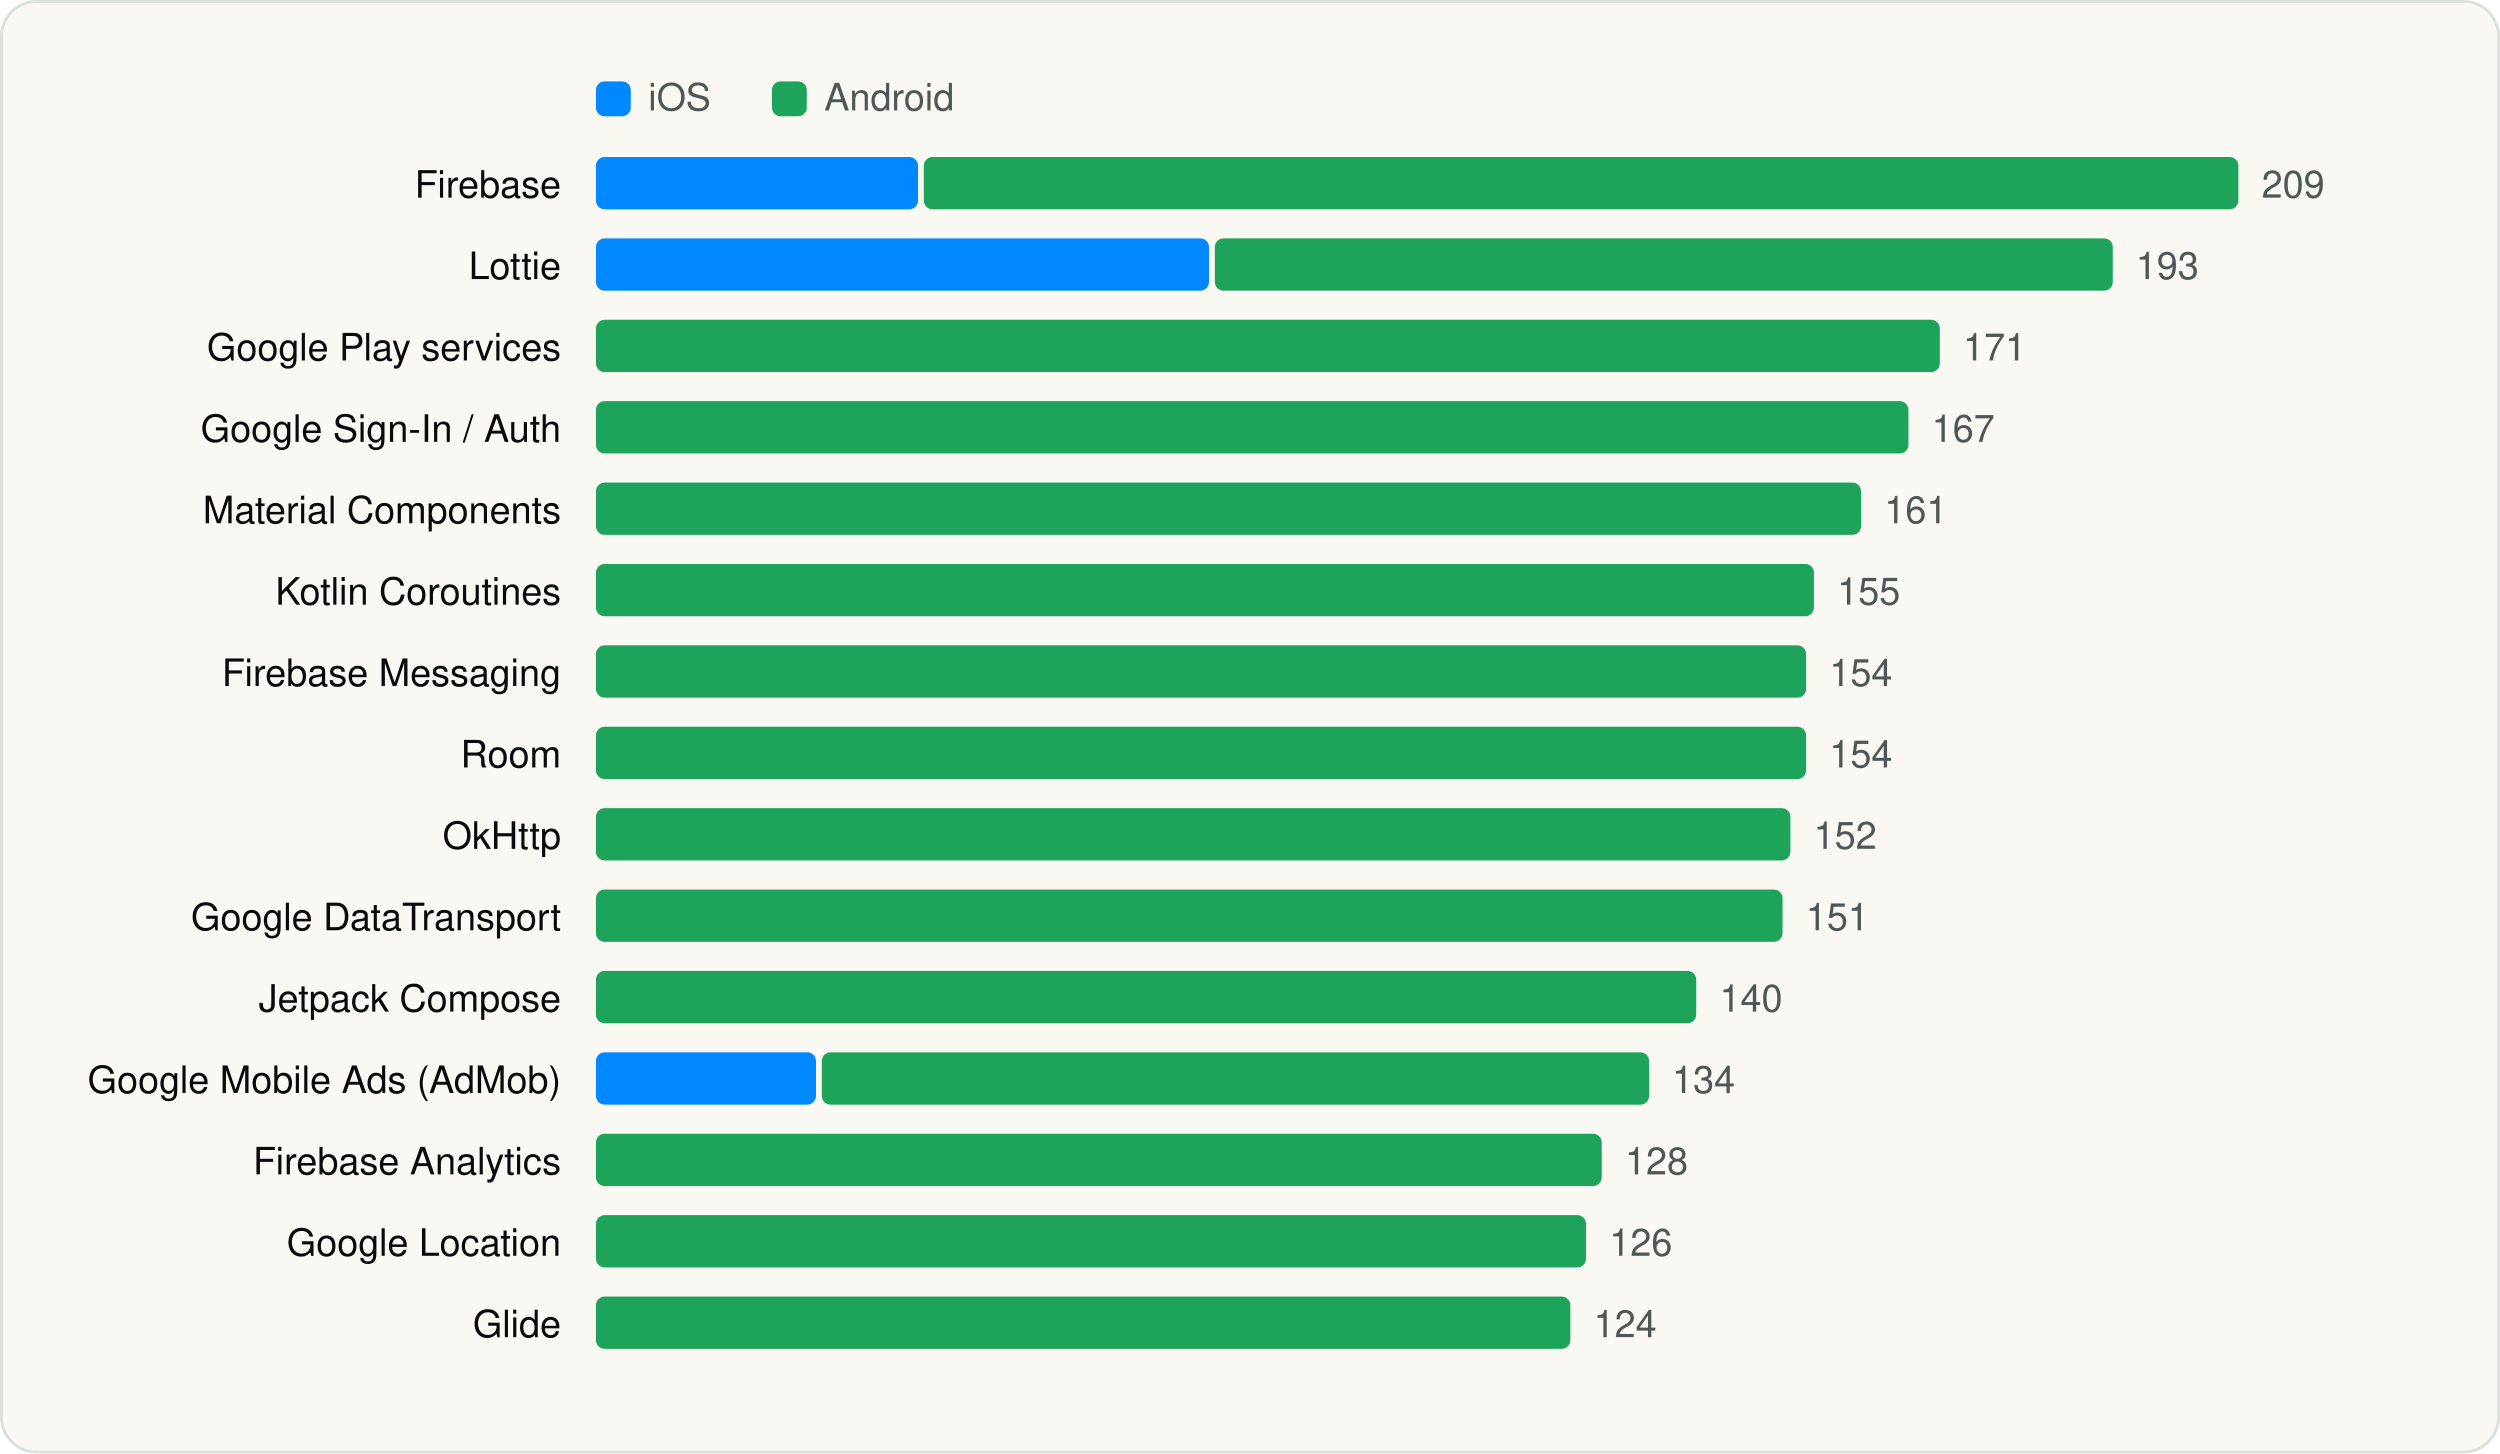
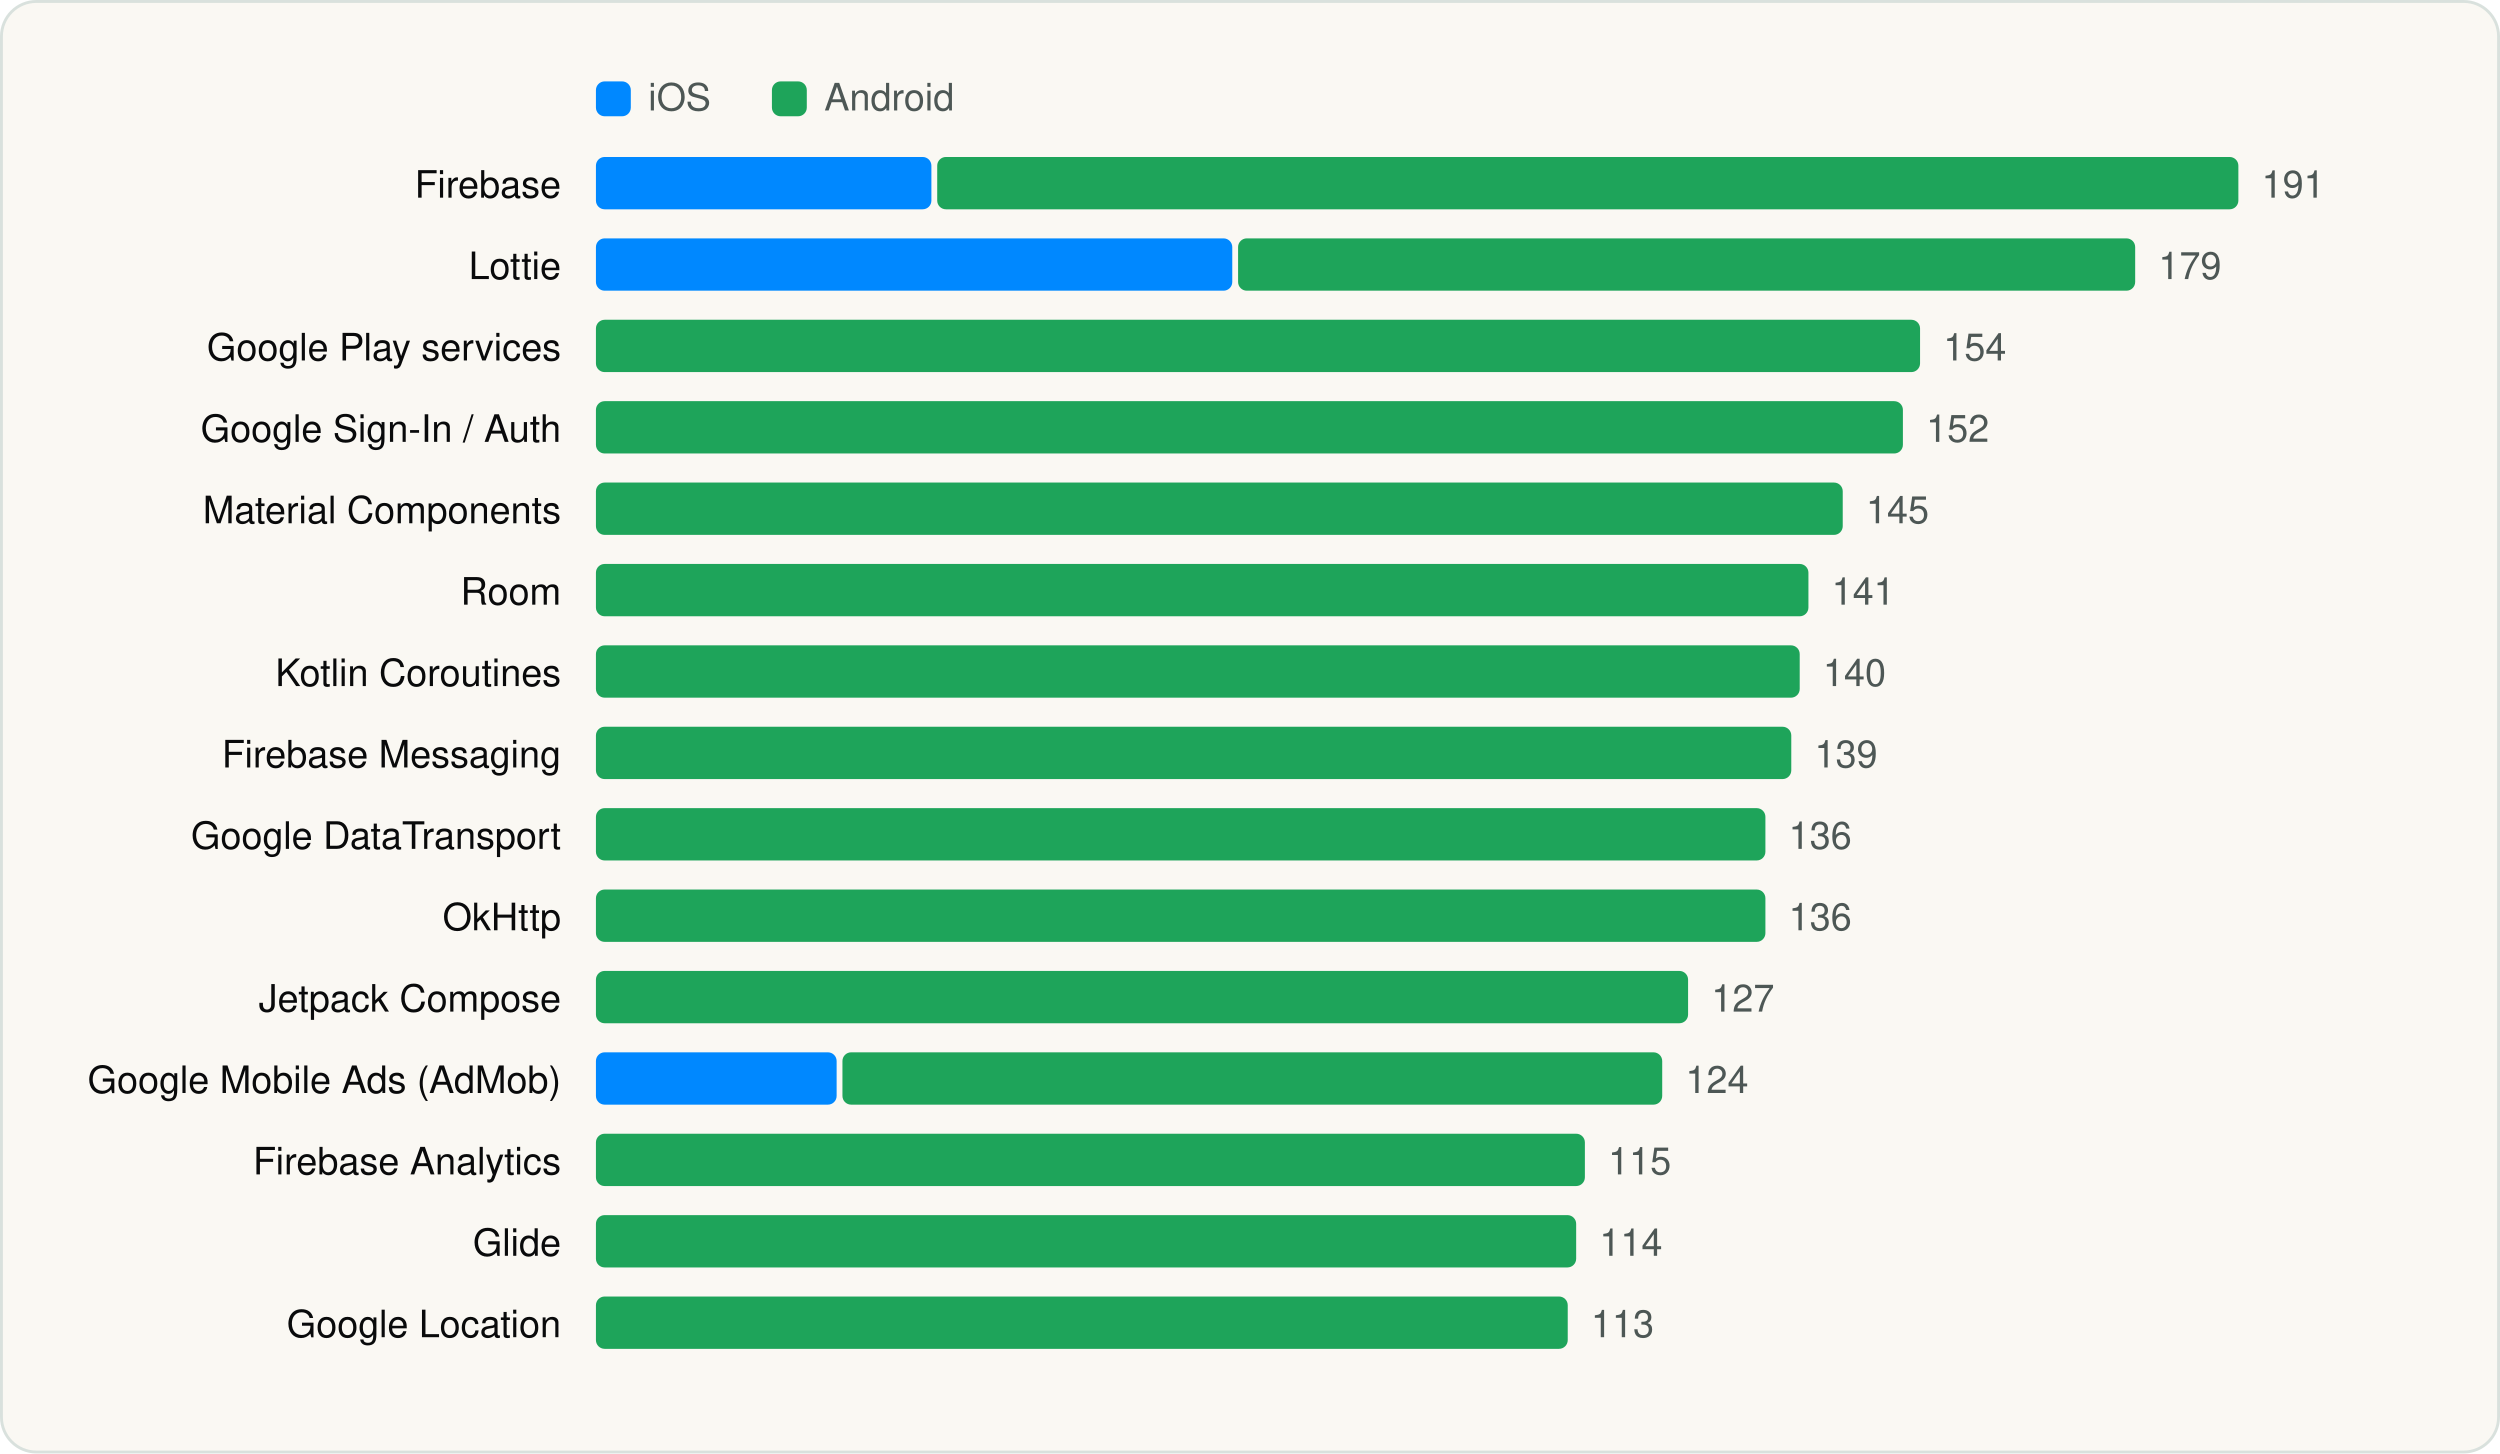
<svg xmlns="http://www.w3.org/2000/svg" viewBox="0 0 860 500" width="860" height="500" role="img" aria-label="Most used SDKs" font-family="Geist, -apple-system, BlinkMacSystemFont, 'Segoe UI', Helvetica, Arial, sans-serif">
  <rect x="0.5" y="0.5" width="859" height="499" rx="12" fill="#FAF8F3" stroke="#D9E1DD" />
  <g transform="translate(20 20)">
    <rect x="185" y="8" width="12" height="12" rx="3" fill="#0088FF" />
    <text x="203" y="18" font-size="13" fill="#4D5755">iOS</text>
    <rect x="245.54" y="8" width="12" height="12" rx="3" fill="#1EA45A" />
    <text x="263.54" y="18" font-size="13" fill="#4D5755">Android</text>
    <text x="173" y="48" font-size="13" text-anchor="end" fill="#090A0B">Firebase</text>
-     <rect x="185.0" y="34" width="110.8" height="18" rx="3" fill="#0088FF" />
-     <rect x="297.8" y="34" width="452.2" height="18" rx="3" fill="#1EA45A" />
-     <text x="758.0" y="48" font-size="13" fill="#4D5755">209</text>
+     <rect x="185.0" y="34" width="115.4" height="18" rx="3" fill="#0088FF" />
+     <rect x="302.4" y="34" width="447.6" height="18" rx="3" fill="#1EA45A" />
+     <text x="758.0" y="48" font-size="13" fill="#4D5755">191</text>
    <text x="173" y="76" font-size="13" text-anchor="end" fill="#090A0B">Lottie</text>
-     <rect x="185.0" y="62" width="210.9" height="18" rx="3" fill="#0088FF" />
-     <rect x="397.9" y="62" width="308.9" height="18" rx="3" fill="#1EA45A" />
-     <text x="714.7" y="76" font-size="13" fill="#4D5755">193</text>
+     <rect x="185.0" y="62" width="218.9" height="18" rx="3" fill="#0088FF" />
+     <rect x="405.9" y="62" width="308.6" height="18" rx="3" fill="#1EA45A" />
+     <text x="722.5" y="76" font-size="13" fill="#4D5755">179</text>
    <text x="173" y="104" font-size="13" text-anchor="end" fill="#090A0B">Google Play services</text>
-     <rect x="185.0" y="90" width="462.3" height="18" rx="3" fill="#1EA45A" />
-     <text x="655.3" y="104" font-size="13" fill="#4D5755">171</text>
+     <rect x="185.0" y="90" width="455.5" height="18" rx="3" fill="#1EA45A" />
+     <text x="648.5" y="104" font-size="13" fill="#4D5755">154</text>
    <text x="173" y="132" font-size="13" text-anchor="end" fill="#090A0B">Google Sign-In / Auth</text>
-     <rect x="185.0" y="118" width="451.5" height="18" rx="3" fill="#1EA45A" />
-     <text x="644.5" y="132" font-size="13" fill="#4D5755">167</text>
+     <rect x="185.0" y="118" width="449.6" height="18" rx="3" fill="#1EA45A" />
+     <text x="642.6" y="132" font-size="13" fill="#4D5755">152</text>
    <text x="173" y="160" font-size="13" text-anchor="end" fill="#090A0B">Material Components</text>
-     <rect x="185.0" y="146" width="435.2" height="18" rx="3" fill="#1EA45A" />
-     <text x="628.2" y="160" font-size="13" fill="#4D5755">161</text>
-     <text x="173" y="188" font-size="13" text-anchor="end" fill="#090A0B">Kotlin Coroutines</text>
-     <rect x="185.0" y="174" width="419.0" height="18" rx="3" fill="#1EA45A" />
-     <text x="612.0" y="188" font-size="13" fill="#4D5755">155</text>
-     <text x="173" y="216" font-size="13" text-anchor="end" fill="#090A0B">Firebase Messaging</text>
-     <rect x="185.0" y="202" width="416.3" height="18" rx="3" fill="#1EA45A" />
-     <text x="609.3" y="216" font-size="13" fill="#4D5755">154</text>
-     <text x="173" y="244" font-size="13" text-anchor="end" fill="#090A0B">Room</text>
-     <rect x="185.0" y="230" width="416.3" height="18" rx="3" fill="#1EA45A" />
-     <text x="609.3" y="244" font-size="13" fill="#4D5755">154</text>
-     <text x="173" y="272" font-size="13" text-anchor="end" fill="#090A0B">OkHttp</text>
-     <rect x="185.0" y="258" width="410.9" height="18" rx="3" fill="#1EA45A" />
-     <text x="603.9" y="272" font-size="13" fill="#4D5755">152</text>
-     <text x="173" y="300" font-size="13" text-anchor="end" fill="#090A0B">Google DataTransport</text>
-     <rect x="185.0" y="286" width="408.2" height="18" rx="3" fill="#1EA45A" />
-     <text x="601.2" y="300" font-size="13" fill="#4D5755">151</text>
+     <rect x="185.0" y="146" width="428.9" height="18" rx="3" fill="#1EA45A" />
+     <text x="621.9" y="160" font-size="13" fill="#4D5755">145</text>
+     <text x="173" y="188" font-size="13" text-anchor="end" fill="#090A0B">Room</text>
+     <rect x="185.0" y="174" width="417.1" height="18" rx="3" fill="#1EA45A" />
+     <text x="610.1" y="188" font-size="13" fill="#4D5755">141</text>
+     <text x="173" y="216" font-size="13" text-anchor="end" fill="#090A0B">Kotlin Coroutines</text>
+     <rect x="185.0" y="202" width="414.1" height="18" rx="3" fill="#1EA45A" />
+     <text x="607.1" y="216" font-size="13" fill="#4D5755">140</text>
+     <text x="173" y="244" font-size="13" text-anchor="end" fill="#090A0B">Firebase Messaging</text>
+     <rect x="185.0" y="230" width="411.2" height="18" rx="3" fill="#1EA45A" />
+     <text x="604.2" y="244" font-size="13" fill="#4D5755">139</text>
+     <text x="173" y="272" font-size="13" text-anchor="end" fill="#090A0B">Google DataTransport</text>
+     <rect x="185.0" y="258" width="402.3" height="18" rx="3" fill="#1EA45A" />
+     <text x="595.3" y="272" font-size="13" fill="#4D5755">136</text>
+     <text x="173" y="300" font-size="13" text-anchor="end" fill="#090A0B">OkHttp</text>
+     <rect x="185.0" y="286" width="402.3" height="18" rx="3" fill="#1EA45A" />
+     <text x="595.3" y="300" font-size="13" fill="#4D5755">136</text>
    <text x="173" y="328" font-size="13" text-anchor="end" fill="#090A0B">Jetpack Compose</text>
-     <rect x="185.0" y="314" width="378.5" height="18" rx="3" fill="#1EA45A" />
-     <text x="571.5" y="328" font-size="13" fill="#4D5755">140</text>
+     <rect x="185.0" y="314" width="375.7" height="18" rx="3" fill="#1EA45A" />
+     <text x="568.7" y="328" font-size="13" fill="#4D5755">127</text>
    <text x="173" y="356" font-size="13" text-anchor="end" fill="#090A0B">Google Mobile Ads (AdMob)</text>
-     <rect x="185.0" y="342" width="75.7" height="18" rx="3" fill="#0088FF" />
-     <rect x="262.7" y="342" width="284.6" height="18" rx="3" fill="#1EA45A" />
-     <text x="555.2" y="356" font-size="13" fill="#4D5755">134</text>
+     <rect x="185.0" y="342" width="82.8" height="18" rx="3" fill="#0088FF" />
+     <rect x="269.8" y="342" width="282.0" height="18" rx="3" fill="#1EA45A" />
+     <text x="559.8" y="356" font-size="13" fill="#4D5755">124</text>
    <text x="173" y="384" font-size="13" text-anchor="end" fill="#090A0B">Firebase Analytics</text>
-     <rect x="185.0" y="370" width="346.0" height="18" rx="3" fill="#1EA45A" />
-     <text x="539.0" y="384" font-size="13" fill="#4D5755">128</text>
-     <text x="173" y="412" font-size="13" text-anchor="end" fill="#090A0B">Google Location</text>
-     <rect x="185.0" y="398" width="340.6" height="18" rx="3" fill="#1EA45A" />
-     <text x="533.6" y="412" font-size="13" fill="#4D5755">126</text>
-     <text x="173" y="440" font-size="13" text-anchor="end" fill="#090A0B">Glide</text>
-     <rect x="185.0" y="426" width="335.2" height="18" rx="3" fill="#1EA45A" />
-     <text x="528.2" y="440" font-size="13" fill="#4D5755">124</text>
+     <rect x="185.0" y="370" width="340.2" height="18" rx="3" fill="#1EA45A" />
+     <text x="533.2" y="384" font-size="13" fill="#4D5755">115</text>
+     <text x="173" y="412" font-size="13" text-anchor="end" fill="#090A0B">Glide</text>
+     <rect x="185.0" y="398" width="337.2" height="18" rx="3" fill="#1EA45A" />
+     <text x="530.2" y="412" font-size="13" fill="#4D5755">114</text>
+     <text x="173" y="440" font-size="13" text-anchor="end" fill="#090A0B">Google Location</text>
+     <rect x="185.0" y="426" width="334.3" height="18" rx="3" fill="#1EA45A" />
+     <text x="527.3" y="440" font-size="13" fill="#4D5755">113</text>
  </g>
</svg>
